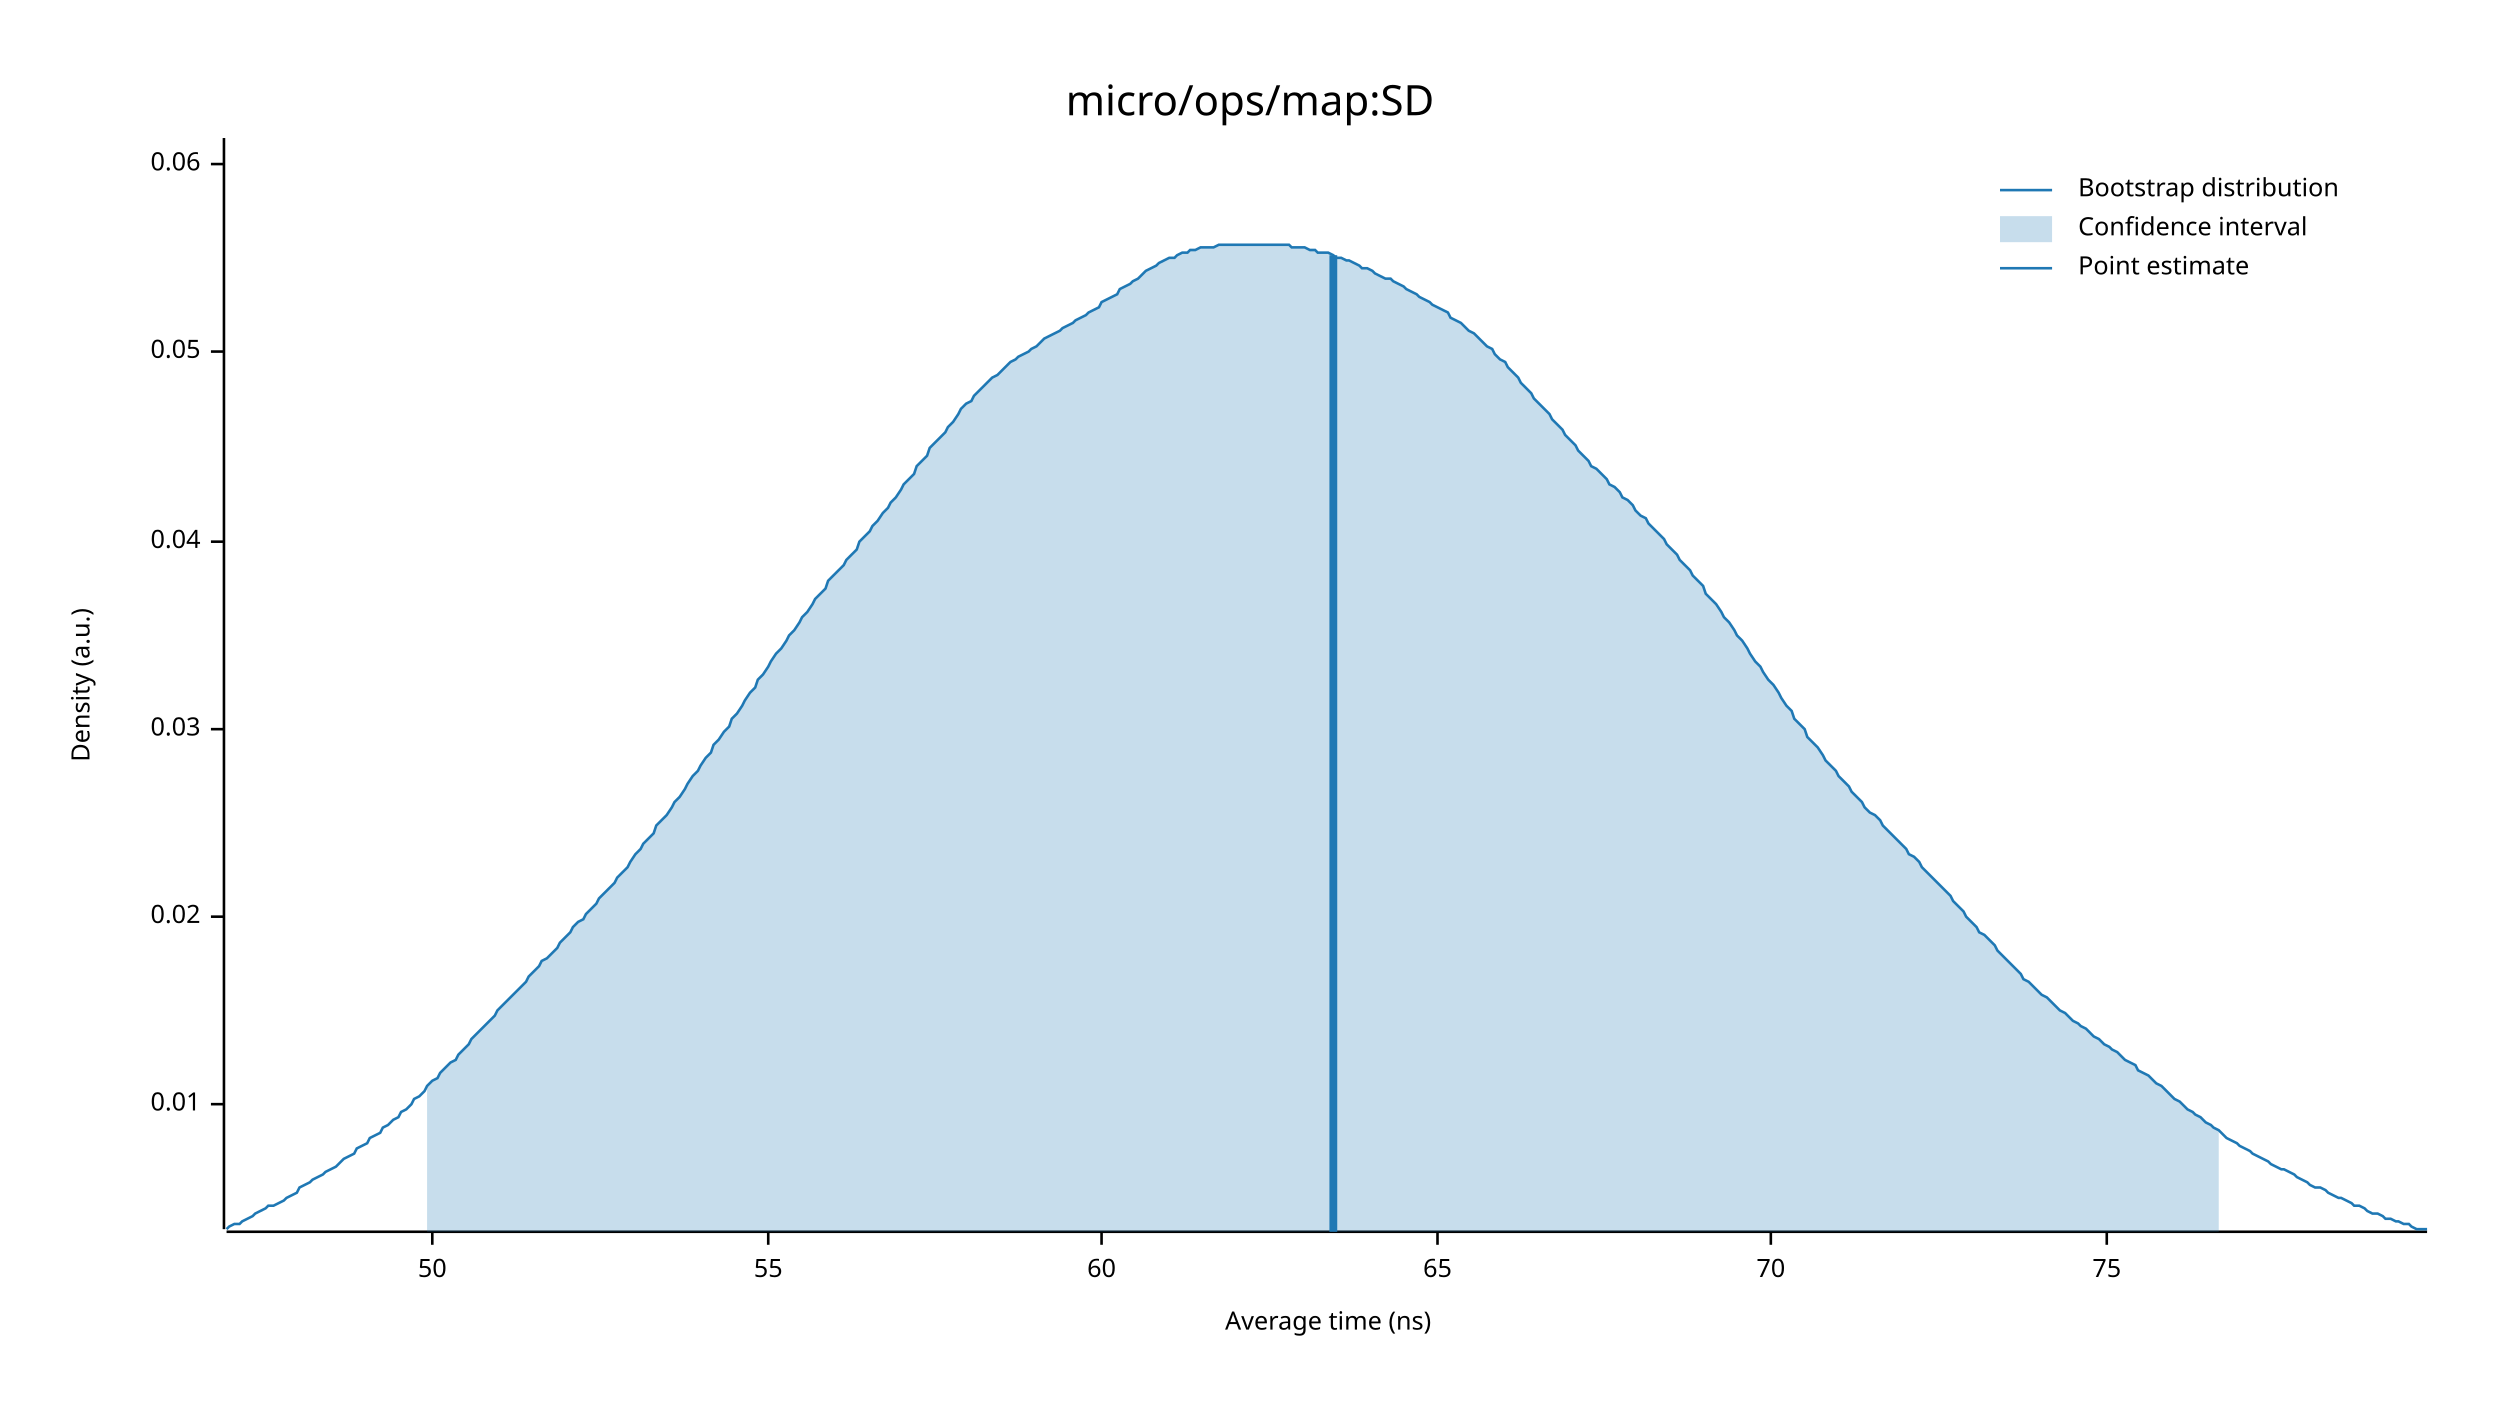
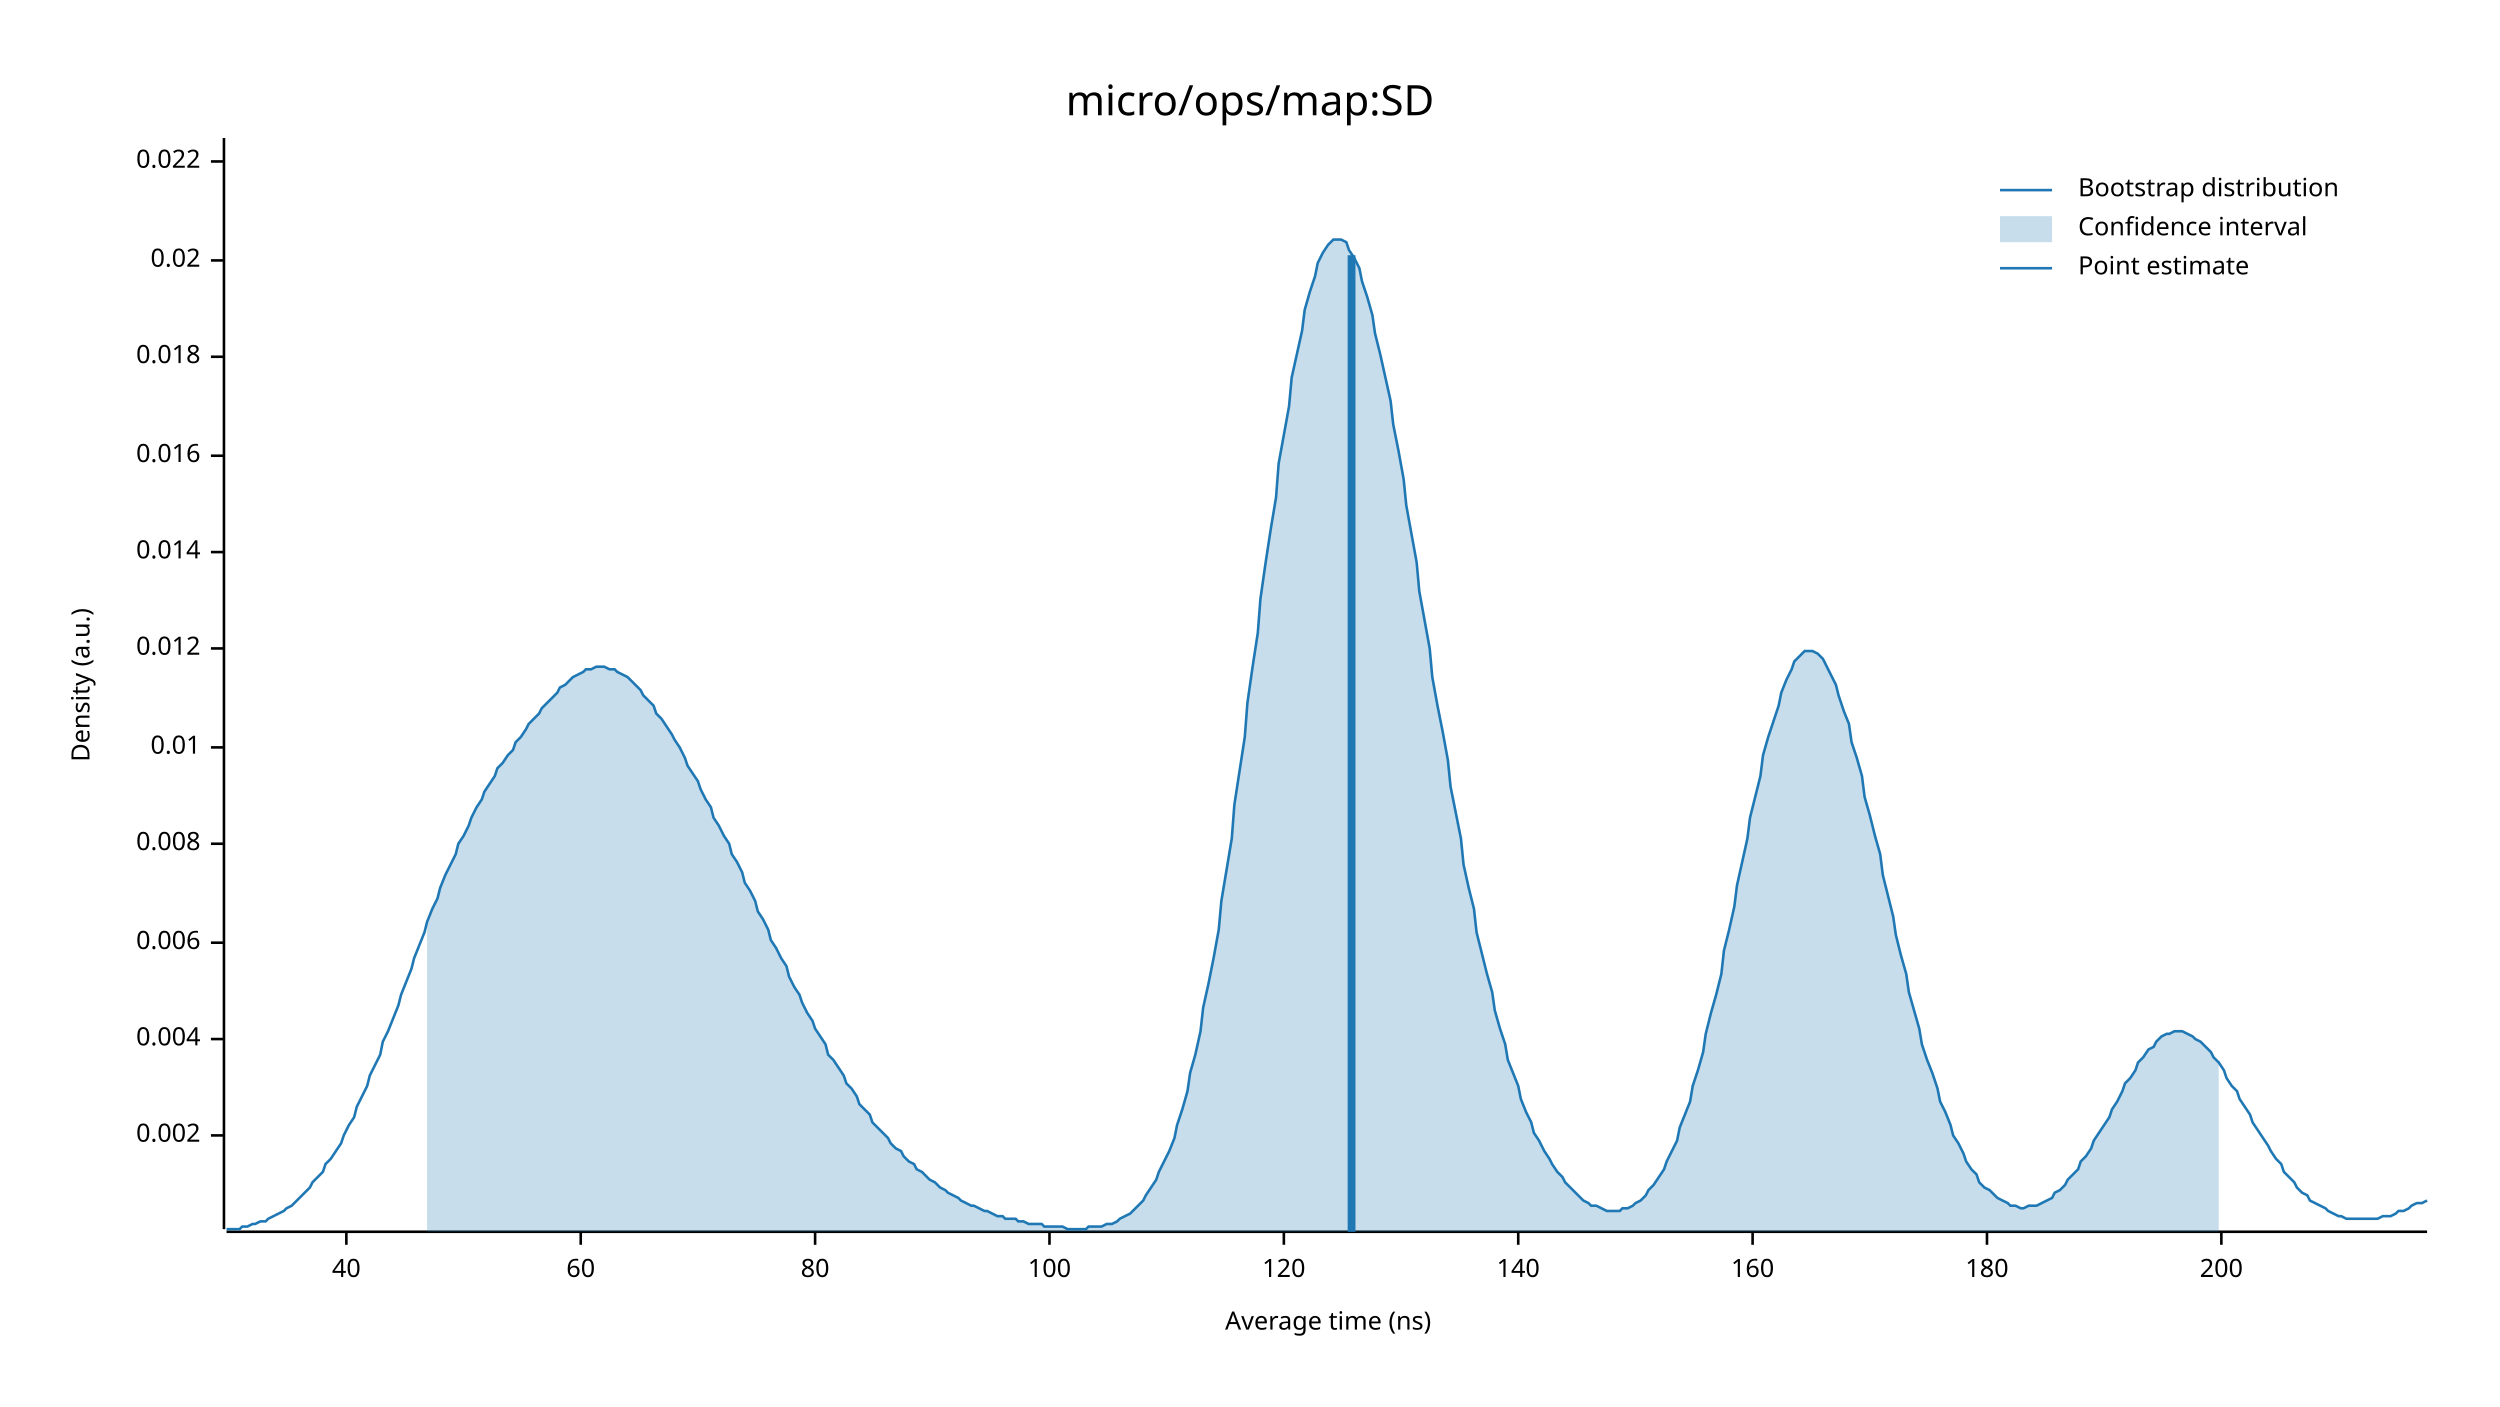
<svg xmlns="http://www.w3.org/2000/svg" width="960" height="540" viewBox="0 0 960 540">
  <text x="480" y="32" dy="0.76em" text-anchor="middle" font-family="sans-serif" font-size="16.129" opacity="1" fill="#000000">
micro/ops/map:SD
</text>
  <text x="27" y="263" dy="0.76em" text-anchor="middle" font-family="sans-serif" font-size="9.677" opacity="1" fill="#000000" transform="rotate(270, 27, 263)">
Density (a.u.)
</text>
  <text x="510" y="513" dy="-0.5ex" text-anchor="middle" font-family="sans-serif" font-size="9.677" opacity="1" fill="#000000">
Average time (ns)
</text>
  <polyline fill="none" opacity="1" stroke="#000000" stroke-width="1" points="86,53 86,472 " />
-   <text x="77" y="424" dy="0.5ex" text-anchor="end" font-family="sans-serif" font-size="9.677" opacity="1" fill="#000000">
+   <text x="77" y="436" dy="0.5ex" text-anchor="end" font-family="sans-serif" font-size="9.677" opacity="1" fill="#000000">
+ 0.002
+ </text>
+   <polyline fill="none" opacity="1" stroke="#000000" stroke-width="1" points="81,436 86,436 " />
+   <text x="77" y="399" dy="0.5ex" text-anchor="end" font-family="sans-serif" font-size="9.677" opacity="1" fill="#000000">
+ 0.004
+ </text>
+   <polyline fill="none" opacity="1" stroke="#000000" stroke-width="1" points="81,399 86,399 " />
+   <text x="77" y="362" dy="0.5ex" text-anchor="end" font-family="sans-serif" font-size="9.677" opacity="1" fill="#000000">
+ 0.006
+ </text>
+   <polyline fill="none" opacity="1" stroke="#000000" stroke-width="1" points="81,362 86,362 " />
+   <text x="77" y="324" dy="0.5ex" text-anchor="end" font-family="sans-serif" font-size="9.677" opacity="1" fill="#000000">
+ 0.008
+ </text>
+   <polyline fill="none" opacity="1" stroke="#000000" stroke-width="1" points="81,324 86,324 " />
+   <text x="77" y="287" dy="0.5ex" text-anchor="end" font-family="sans-serif" font-size="9.677" opacity="1" fill="#000000">
0.01
</text>
-   <polyline fill="none" opacity="1" stroke="#000000" stroke-width="1" points="81,424 86,424 " />
-   <text x="77" y="352" dy="0.5ex" text-anchor="end" font-family="sans-serif" font-size="9.677" opacity="1" fill="#000000">
+   <polyline fill="none" opacity="1" stroke="#000000" stroke-width="1" points="81,287 86,287 " />
+   <text x="77" y="249" dy="0.5ex" text-anchor="end" font-family="sans-serif" font-size="9.677" opacity="1" fill="#000000">
+ 0.012
+ </text>
+   <polyline fill="none" opacity="1" stroke="#000000" stroke-width="1" points="81,249 86,249 " />
+   <text x="77" y="212" dy="0.5ex" text-anchor="end" font-family="sans-serif" font-size="9.677" opacity="1" fill="#000000">
+ 0.014
+ </text>
+   <polyline fill="none" opacity="1" stroke="#000000" stroke-width="1" points="81,212 86,212 " />
+   <text x="77" y="175" dy="0.5ex" text-anchor="end" font-family="sans-serif" font-size="9.677" opacity="1" fill="#000000">
+ 0.016
+ </text>
+   <polyline fill="none" opacity="1" stroke="#000000" stroke-width="1" points="81,175 86,175 " />
+   <text x="77" y="137" dy="0.5ex" text-anchor="end" font-family="sans-serif" font-size="9.677" opacity="1" fill="#000000">
+ 0.018
+ </text>
+   <polyline fill="none" opacity="1" stroke="#000000" stroke-width="1" points="81,137 86,137 " />
+   <text x="77" y="100" dy="0.5ex" text-anchor="end" font-family="sans-serif" font-size="9.677" opacity="1" fill="#000000">
0.02
</text>
-   <polyline fill="none" opacity="1" stroke="#000000" stroke-width="1" points="81,352 86,352 " />
-   <text x="77" y="280" dy="0.5ex" text-anchor="end" font-family="sans-serif" font-size="9.677" opacity="1" fill="#000000">
- 0.03
+   <polyline fill="none" opacity="1" stroke="#000000" stroke-width="1" points="81,100 86,100 " />
+   <text x="77" y="62" dy="0.5ex" text-anchor="end" font-family="sans-serif" font-size="9.677" opacity="1" fill="#000000">
+ 0.022
</text>
-   <polyline fill="none" opacity="1" stroke="#000000" stroke-width="1" points="81,280 86,280 " />
-   <text x="77" y="208" dy="0.5ex" text-anchor="end" font-family="sans-serif" font-size="9.677" opacity="1" fill="#000000">
- 0.04
+   <polyline fill="none" opacity="1" stroke="#000000" stroke-width="1" points="81,62 86,62 " />
+   <polyline fill="none" opacity="1" stroke="#000000" stroke-width="1" points="87,473 932,473 " />
+   <text x="133" y="483" dy="0.76em" text-anchor="middle" font-family="sans-serif" font-size="9.677" opacity="1" fill="#000000">
+ 40
</text>
-   <polyline fill="none" opacity="1" stroke="#000000" stroke-width="1" points="81,208 86,208 " />
-   <text x="77" y="135" dy="0.5ex" text-anchor="end" font-family="sans-serif" font-size="9.677" opacity="1" fill="#000000">
- 0.05
- </text>
-   <polyline fill="none" opacity="1" stroke="#000000" stroke-width="1" points="81,135 86,135 " />
-   <text x="77" y="63" dy="0.5ex" text-anchor="end" font-family="sans-serif" font-size="9.677" opacity="1" fill="#000000">
- 0.06
- </text>
-   <polyline fill="none" opacity="1" stroke="#000000" stroke-width="1" points="81,63 86,63 " />
-   <polyline fill="none" opacity="1" stroke="#000000" stroke-width="1" points="87,473 932,473 " />
-   <text x="166" y="483" dy="0.76em" text-anchor="middle" font-family="sans-serif" font-size="9.677" opacity="1" fill="#000000">
- 50
- </text>
-   <polyline fill="none" opacity="1" stroke="#000000" stroke-width="1" points="166,473 166,478 " />
-   <text x="295" y="483" dy="0.76em" text-anchor="middle" font-family="sans-serif" font-size="9.677" opacity="1" fill="#000000">
- 55
- </text>
-   <polyline fill="none" opacity="1" stroke="#000000" stroke-width="1" points="295,473 295,478 " />
-   <text x="423" y="483" dy="0.76em" text-anchor="middle" font-family="sans-serif" font-size="9.677" opacity="1" fill="#000000">
+   <polyline fill="none" opacity="1" stroke="#000000" stroke-width="1" points="133,473 133,478 " />
+   <text x="223" y="483" dy="0.76em" text-anchor="middle" font-family="sans-serif" font-size="9.677" opacity="1" fill="#000000">
60
</text>
-   <polyline fill="none" opacity="1" stroke="#000000" stroke-width="1" points="423,473 423,478 " />
-   <text x="552" y="483" dy="0.76em" text-anchor="middle" font-family="sans-serif" font-size="9.677" opacity="1" fill="#000000">
- 65
+   <polyline fill="none" opacity="1" stroke="#000000" stroke-width="1" points="223,473 223,478 " />
+   <text x="313" y="483" dy="0.76em" text-anchor="middle" font-family="sans-serif" font-size="9.677" opacity="1" fill="#000000">
+ 80
</text>
-   <polyline fill="none" opacity="1" stroke="#000000" stroke-width="1" points="552,473 552,478 " />
-   <text x="680" y="483" dy="0.76em" text-anchor="middle" font-family="sans-serif" font-size="9.677" opacity="1" fill="#000000">
- 70
+   <polyline fill="none" opacity="1" stroke="#000000" stroke-width="1" points="313,473 313,478 " />
+   <text x="403" y="483" dy="0.76em" text-anchor="middle" font-family="sans-serif" font-size="9.677" opacity="1" fill="#000000">
+ 100
</text>
-   <polyline fill="none" opacity="1" stroke="#000000" stroke-width="1" points="680,473 680,478 " />
-   <text x="809" y="483" dy="0.76em" text-anchor="middle" font-family="sans-serif" font-size="9.677" opacity="1" fill="#000000">
- 75
+   <polyline fill="none" opacity="1" stroke="#000000" stroke-width="1" points="403,473 403,478 " />
+   <text x="493" y="483" dy="0.76em" text-anchor="middle" font-family="sans-serif" font-size="9.677" opacity="1" fill="#000000">
+ 120
</text>
-   <polyline fill="none" opacity="1" stroke="#000000" stroke-width="1" points="809,473 809,478 " />
-   <polyline fill="none" opacity="1" stroke="#1F78B4" stroke-width="1" points="87,472 88,471 90,470 92,470 93,469 95,468 97,467 98,466 100,465 102,464 103,463 105,463 107,462 109,461 110,460 112,459 114,458 115,456 117,455 119,454 120,453 122,452 124,451 125,450 127,449 129,448 131,446 132,445 134,444 136,443 137,441 139,440 141,439 142,437 144,436 146,435 147,433 149,432 151,430 153,429 154,427 156,426 158,424 159,422 161,421 163,419 164,417 166,415 168,414 169,412 171,410 173,408 175,407 176,405 178,403 180,401 181,399 183,397 185,395 186,394 188,392 190,390 191,388 193,386 195,384 197,382 198,381 200,379 202,377 203,375 205,373 207,371 208,369 210,368 212,366 214,364 215,362 217,360 219,358 220,356 222,354 224,353 225,351 227,349 229,347 230,345 232,343 234,341 236,339 237,337 239,335 241,333 242,331 244,328 246,326 247,324 249,322 251,320 252,317 254,315 256,313 258,310 259,308 261,306 263,303 264,301 266,298 268,296 269,294 271,291 273,289 274,286 276,284 278,281 280,279 281,276 283,274 285,271 286,269 288,266 290,264 291,261 293,259 295,256 296,254 298,251 300,249 302,246 303,244 305,242 307,239 308,237 310,235 312,232 313,230 315,228 317,226 318,223 320,221 322,219 324,217 325,215 327,213 329,211 330,208 332,206 334,204 335,202 337,200 339,197 341,195 342,193 344,191 346,188 347,186 349,184 351,182 352,179 354,177 356,175 357,172 359,170 361,168 363,166 364,164 366,162 368,159 369,157 371,155 373,154 374,152 376,150 378,148 379,147 381,145 383,144 385,142 386,141 388,139 390,138 391,137 393,136 395,135 396,134 398,133 400,131 401,130 403,129 405,128 407,127 408,126 410,125 412,124 413,123 415,122 417,121 418,120 420,119 422,118 423,116 425,115 427,114 429,113 430,111 432,110 434,109 435,108 437,107 439,105 440,104 442,103 444,102 445,101 447,100 449,99 451,99 452,98 454,97 456,97 457,96 459,96 461,95 462,95 464,95 466,95 468,94 469,94 471,94 473,94 474,94 476,94 478,94 479,94 481,94 483,94 484,94 486,94 488,94 490,94 491,94 493,94 495,94 496,95 498,95 500,95 501,95 503,96 505,96 506,97 508,97 510,97 512,98 513,99 515,99 517,100 518,100 520,101 522,102 523,103 525,103 527,104 528,105 530,106 532,107 534,107 535,108 537,109 539,110 540,111 542,112 544,113 545,114 547,115 549,116 550,117 552,118 554,119 556,120 557,122 559,123 561,124 562,125 564,127 566,128 567,129 569,131 571,133 573,134 574,136 576,138 578,139 579,141 581,143 583,145 584,147 586,149 588,151 589,153 591,155 593,157 595,159 596,161 598,163 600,165 601,167 603,169 605,171 606,173 608,175 610,177 611,179 613,180 615,182 617,184 618,186 620,187 622,189 623,191 625,192 627,194 628,196 630,198 632,199 633,201 635,203 637,205 639,207 640,209 642,211 644,213 645,215 647,217 649,219 650,221 652,223 654,225 655,228 657,230 659,232 661,235 662,237 664,239 666,242 667,244 669,246 671,249 672,251 674,254 676,256 677,258 679,261 681,263 683,266 684,268 686,271 688,273 689,276 691,278 693,280 694,283 696,285 698,287 700,290 701,292 703,294 705,296 706,298 708,300 710,302 711,304 713,306 715,308 716,310 718,312 720,313 722,315 723,317 725,319 727,321 728,322 730,324 732,326 733,328 735,329 737,331 738,333 740,335 742,337 744,339 745,340 747,342 749,344 750,346 752,348 754,350 755,352 757,354 759,356 760,358 762,359 764,361 766,363 767,365 769,367 771,369 772,370 774,372 776,374 777,376 779,377 781,379 782,380 784,382 786,383 788,385 789,386 791,388 793,389 794,390 796,392 798,393 799,394 801,395 803,397 804,398 806,399 808,401 810,402 811,403 813,404 815,406 816,407 818,408 820,409 821,411 823,412 825,413 827,415 828,416 830,417 832,419 833,420 835,422 837,423 838,424 840,426 842,427 843,428 845,429 847,431 849,432 850,433 852,434 854,436 855,437 857,438 859,439 860,440 862,441 864,442 865,443 867,444 869,445 871,446 872,447 874,448 876,449 877,449 879,450 881,451 882,452 884,453 886,454 887,455 889,456 891,456 893,457 894,458 896,459 898,460 899,460 901,461 903,462 904,463 906,463 908,464 909,465 911,466 913,466 915,467 916,468 918,468 920,469 921,469 923,470 925,470 926,471 928,472 930,472 932,472 " />
-   <polygon opacity="0.25" fill="#1F78B4" points="164,417 166,415 168,414 169,412 171,410 173,408 175,407 176,405 178,403 180,401 181,399 183,397 185,395 186,394 188,392 190,390 191,388 193,386 195,384 197,382 198,381 200,379 202,377 203,375 205,373 207,371 208,369 210,368 212,366 214,364 215,362 217,360 219,358 220,356 222,354 224,353 225,351 227,349 229,347 230,345 232,343 234,341 236,339 237,337 239,335 241,333 242,331 244,328 246,326 247,324 249,322 251,320 252,317 254,315 256,313 258,310 259,308 261,306 263,303 264,301 266,298 268,296 269,294 271,291 273,289 274,286 276,284 278,281 280,279 281,276 283,274 285,271 286,269 288,266 290,264 291,261 293,259 295,256 296,254 298,251 300,249 302,246 303,244 305,242 307,239 308,237 310,235 312,232 313,230 315,228 317,226 318,223 320,221 322,219 324,217 325,215 327,213 329,211 330,208 332,206 334,204 335,202 337,200 339,197 341,195 342,193 344,191 346,188 347,186 349,184 351,182 352,179 354,177 356,175 357,172 359,170 361,168 363,166 364,164 366,162 368,159 369,157 371,155 373,154 374,152 376,150 378,148 379,147 381,145 383,144 385,142 386,141 388,139 390,138 391,137 393,136 395,135 396,134 398,133 400,131 401,130 403,129 405,128 407,127 408,126 410,125 412,124 413,123 415,122 417,121 418,120 420,119 422,118 423,116 425,115 427,114 429,113 430,111 432,110 434,109 435,108 437,107 439,105 440,104 442,103 444,102 445,101 447,100 449,99 451,99 452,98 454,97 456,97 457,96 459,96 461,95 462,95 464,95 466,95 468,94 469,94 471,94 473,94 474,94 476,94 478,94 479,94 481,94 483,94 484,94 486,94 488,94 490,94 491,94 493,94 495,94 496,95 498,95 500,95 501,95 503,96 505,96 506,97 508,97 510,97 512,98 513,99 515,99 517,100 518,100 520,101 522,102 523,103 525,103 527,104 528,105 530,106 532,107 534,107 535,108 537,109 539,110 540,111 542,112 544,113 545,114 547,115 549,116 550,117 552,118 554,119 556,120 557,122 559,123 561,124 562,125 564,127 566,128 567,129 569,131 571,133 573,134 574,136 576,138 578,139 579,141 581,143 583,145 584,147 586,149 588,151 589,153 591,155 593,157 595,159 596,161 598,163 600,165 601,167 603,169 605,171 606,173 608,175 610,177 611,179 613,180 615,182 617,184 618,186 620,187 622,189 623,191 625,192 627,194 628,196 630,198 632,199 633,201 635,203 637,205 639,207 640,209 642,211 644,213 645,215 647,217 649,219 650,221 652,223 654,225 655,228 657,230 659,232 661,235 662,237 664,239 666,242 667,244 669,246 671,249 672,251 674,254 676,256 677,258 679,261 681,263 683,266 684,268 686,271 688,273 689,276 691,278 693,280 694,283 696,285 698,287 700,290 701,292 703,294 705,296 706,298 708,300 710,302 711,304 713,306 715,308 716,310 718,312 720,313 722,315 723,317 725,319 727,321 728,322 730,324 732,326 733,328 735,329 737,331 738,333 740,335 742,337 744,339 745,340 747,342 749,344 750,346 752,348 754,350 755,352 757,354 759,356 760,358 762,359 764,361 766,363 767,365 769,367 771,369 772,370 774,372 776,374 777,376 779,377 781,379 782,380 784,382 786,383 788,385 789,386 791,388 793,389 794,390 796,392 798,393 799,394 801,395 803,397 804,398 806,399 808,401 810,402 811,403 813,404 815,406 816,407 818,408 820,409 821,411 823,412 825,413 827,415 828,416 830,417 832,419 833,420 835,422 837,423 838,424 840,426 842,427 843,428 845,429 847,431 849,432 850,433 852,434 852,473 164,473 " />
-   <polyline fill="none" opacity="1" stroke="#1F78B4" stroke-width="3" points="512,473 512,98 " />
+   <polyline fill="none" opacity="1" stroke="#000000" stroke-width="1" points="493,473 493,478 " />
+   <text x="583" y="483" dy="0.76em" text-anchor="middle" font-family="sans-serif" font-size="9.677" opacity="1" fill="#000000">
+ 140
+ </text>
+   <polyline fill="none" opacity="1" stroke="#000000" stroke-width="1" points="583,473 583,478 " />
+   <text x="673" y="483" dy="0.76em" text-anchor="middle" font-family="sans-serif" font-size="9.677" opacity="1" fill="#000000">
+ 160
+ </text>
+   <polyline fill="none" opacity="1" stroke="#000000" stroke-width="1" points="673,473 673,478 " />
+   <text x="763" y="483" dy="0.76em" text-anchor="middle" font-family="sans-serif" font-size="9.677" opacity="1" fill="#000000">
+ 180
+ </text>
+   <polyline fill="none" opacity="1" stroke="#000000" stroke-width="1" points="763,473 763,478 " />
+   <text x="853" y="483" dy="0.76em" text-anchor="middle" font-family="sans-serif" font-size="9.677" opacity="1" fill="#000000">
+ 200
+ </text>
+   <polyline fill="none" opacity="1" stroke="#000000" stroke-width="1" points="853,473 853,478 " />
+   <polyline fill="none" opacity="1" stroke="#1F78B4" stroke-width="1" points="87,472 88,472 90,472 92,472 93,471 95,471 97,470 98,470 100,469 102,469 103,468 105,467 107,466 109,465 110,464 112,463 114,461 115,460 117,458 119,456 120,454 122,452 124,450 125,447 127,445 129,442 131,439 132,436 134,432 136,429 137,425 139,421 141,417 142,413 144,409 146,405 147,400 149,396 151,391 153,386 154,382 156,377 158,372 159,368 161,363 163,358 164,354 166,349 168,345 169,341 171,336 173,332 175,328 176,324 178,321 180,317 181,314 183,310 185,307 186,304 188,301 190,298 191,295 193,293 195,290 197,288 198,285 200,283 202,280 203,278 205,276 207,274 208,272 210,270 212,268 214,266 215,264 217,263 219,261 220,260 222,259 224,258 225,257 227,257 229,256 230,256 232,256 234,257 236,257 237,258 239,259 241,260 242,261 244,263 246,265 247,267 249,269 251,271 252,274 254,276 256,279 258,282 259,284 261,287 263,291 264,294 266,297 268,300 269,303 271,307 273,310 274,314 276,317 278,321 280,324 281,328 283,331 285,335 286,339 288,342 290,346 291,350 293,353 295,357 296,361 298,364 300,368 302,371 303,375 305,379 307,382 308,385 310,389 312,392 313,395 315,398 317,401 318,405 320,407 322,410 324,413 325,416 327,418 329,421 330,424 332,426 334,428 335,431 337,433 339,435 341,437 342,439 344,441 346,442 347,444 349,446 351,447 352,449 354,450 356,452 357,453 359,454 361,456 363,457 364,458 366,459 368,460 369,461 371,462 373,463 374,463 376,464 378,465 379,465 381,466 383,467 385,467 386,468 388,468 390,468 391,469 393,469 395,470 396,470 398,470 400,470 401,471 403,471 405,471 407,471 408,471 410,472 412,472 413,472 415,472 417,472 418,471 420,471 422,471 423,471 425,470 427,470 429,469 430,468 432,467 434,466 435,465 437,463 439,461 440,459 442,456 444,453 445,450 447,446 449,442 451,437 452,432 454,426 456,419 457,412 459,405 461,396 462,387 464,378 466,368 468,357 469,346 471,334 473,322 474,309 476,296 478,283 479,270 481,256 483,243 484,230 486,216 488,203 490,191 491,178 493,167 495,156 496,145 498,136 500,127 501,119 503,112 505,106 506,101 508,97 510,94 512,92 513,92 515,92 517,93 518,96 520,99 522,103 523,108 525,114 527,121 528,128 530,136 532,145 534,154 535,163 537,173 539,184 540,194 542,205 544,216 545,227 547,238 549,249 550,260 552,271 554,281 556,292 557,302 559,312 561,322 562,332 564,341 566,349 567,358 569,366 571,374 573,381 574,388 576,395 578,401 579,407 581,412 583,417 584,422 586,427 588,431 589,435 591,438 593,442 595,445 596,447 598,450 600,452 601,454 603,456 605,458 606,459 608,461 610,462 611,463 613,463 615,464 617,465 618,465 620,465 622,465 623,464 625,464 627,463 628,462 630,461 632,459 633,457 635,455 637,452 639,449 640,446 642,442 644,438 645,433 647,428 649,423 650,417 652,411 654,404 655,397 657,389 659,382 661,374 662,365 664,357 666,348 667,340 669,331 671,322 672,314 674,306 676,298 677,290 679,283 681,277 683,271 684,266 686,261 688,257 689,254 691,252 693,250 694,250 696,250 698,251 700,253 701,255 703,259 705,263 706,267 708,273 710,278 711,285 713,291 715,298 716,306 718,313 720,321 722,328 723,336 725,344 727,352 728,359 730,367 732,374 733,381 735,388 737,395 738,401 740,407 742,412 744,418 745,423 747,427 749,432 750,436 752,439 754,443 755,446 757,449 759,451 760,454 762,456 764,457 766,459 767,460 769,461 771,462 772,463 774,463 776,464 777,464 779,463 781,463 782,463 784,462 786,461 788,460 789,458 791,457 793,455 794,453 796,451 798,449 799,446 801,444 803,441 804,438 806,435 808,432 810,429 811,426 813,423 815,419 816,416 818,414 820,411 821,408 823,406 825,403 827,402 828,400 830,398 832,397 833,397 835,396 837,396 838,396 840,397 842,398 843,399 845,400 847,402 849,404 850,406 852,408 854,411 855,414 857,417 859,419 860,422 862,425 864,428 865,431 867,434 869,437 871,440 872,442 874,445 876,447 877,450 879,452 881,454 882,456 884,458 886,459 887,461 889,462 891,463 893,464 894,465 896,466 898,467 899,467 901,468 903,468 904,468 906,468 908,468 909,468 911,468 913,468 915,467 916,467 918,467 920,466 921,465 923,465 925,464 926,463 928,462 930,462 932,461 " />
+   <polygon opacity="0.25" fill="#1F78B4" points="164,354 166,349 168,345 169,341 171,336 173,332 175,328 176,324 178,321 180,317 181,314 183,310 185,307 186,304 188,301 190,298 191,295 193,293 195,290 197,288 198,285 200,283 202,280 203,278 205,276 207,274 208,272 210,270 212,268 214,266 215,264 217,263 219,261 220,260 222,259 224,258 225,257 227,257 229,256 230,256 232,256 234,257 236,257 237,258 239,259 241,260 242,261 244,263 246,265 247,267 249,269 251,271 252,274 254,276 256,279 258,282 259,284 261,287 263,291 264,294 266,297 268,300 269,303 271,307 273,310 274,314 276,317 278,321 280,324 281,328 283,331 285,335 286,339 288,342 290,346 291,350 293,353 295,357 296,361 298,364 300,368 302,371 303,375 305,379 307,382 308,385 310,389 312,392 313,395 315,398 317,401 318,405 320,407 322,410 324,413 325,416 327,418 329,421 330,424 332,426 334,428 335,431 337,433 339,435 341,437 342,439 344,441 346,442 347,444 349,446 351,447 352,449 354,450 356,452 357,453 359,454 361,456 363,457 364,458 366,459 368,460 369,461 371,462 373,463 374,463 376,464 378,465 379,465 381,466 383,467 385,467 386,468 388,468 390,468 391,469 393,469 395,470 396,470 398,470 400,470 401,471 403,471 405,471 407,471 408,471 410,472 412,472 413,472 415,472 417,472 418,471 420,471 422,471 423,471 425,470 427,470 429,469 430,468 432,467 434,466 435,465 437,463 439,461 440,459 442,456 444,453 445,450 447,446 449,442 451,437 452,432 454,426 456,419 457,412 459,405 461,396 462,387 464,378 466,368 468,357 469,346 471,334 473,322 474,309 476,296 478,283 479,270 481,256 483,243 484,230 486,216 488,203 490,191 491,178 493,167 495,156 496,145 498,136 500,127 501,119 503,112 505,106 506,101 508,97 510,94 512,92 513,92 515,92 517,93 518,96 520,99 522,103 523,108 525,114 527,121 528,128 530,136 532,145 534,154 535,163 537,173 539,184 540,194 542,205 544,216 545,227 547,238 549,249 550,260 552,271 554,281 556,292 557,302 559,312 561,322 562,332 564,341 566,349 567,358 569,366 571,374 573,381 574,388 576,395 578,401 579,407 581,412 583,417 584,422 586,427 588,431 589,435 591,438 593,442 595,445 596,447 598,450 600,452 601,454 603,456 605,458 606,459 608,461 610,462 611,463 613,463 615,464 617,465 618,465 620,465 622,465 623,464 625,464 627,463 628,462 630,461 632,459 633,457 635,455 637,452 639,449 640,446 642,442 644,438 645,433 647,428 649,423 650,417 652,411 654,404 655,397 657,389 659,382 661,374 662,365 664,357 666,348 667,340 669,331 671,322 672,314 674,306 676,298 677,290 679,283 681,277 683,271 684,266 686,261 688,257 689,254 691,252 693,250 694,250 696,250 698,251 700,253 701,255 703,259 705,263 706,267 708,273 710,278 711,285 713,291 715,298 716,306 718,313 720,321 722,328 723,336 725,344 727,352 728,359 730,367 732,374 733,381 735,388 737,395 738,401 740,407 742,412 744,418 745,423 747,427 749,432 750,436 752,439 754,443 755,446 757,449 759,451 760,454 762,456 764,457 766,459 767,460 769,461 771,462 772,463 774,463 776,464 777,464 779,463 781,463 782,463 784,462 786,461 788,460 789,458 791,457 793,455 794,453 796,451 798,449 799,446 801,444 803,441 804,438 806,435 808,432 810,429 811,426 813,423 815,419 816,416 818,414 820,411 821,408 823,406 825,403 827,402 828,400 830,398 832,397 833,397 835,396 837,396 838,396 840,397 842,398 843,399 845,400 847,402 849,404 850,406 852,408 852,473 164,473 " />
+   <polyline fill="none" opacity="1" stroke="#1F78B4" stroke-width="3" points="519,473 519,98 " />
  <text x="798" y="68" dy="0.76em" text-anchor="start" font-family="sans-serif" font-size="9.677" opacity="1" fill="#000000">
Bootstrap distribution
</text>
  <text x="798" y="83" dy="0.76em" text-anchor="start" font-family="sans-serif" font-size="9.677" opacity="1" fill="#000000">
Confidence interval
</text>
  <text x="798" y="98" dy="0.76em" text-anchor="start" font-family="sans-serif" font-size="9.677" opacity="1" fill="#000000">
Point estimate
</text>
  <polyline fill="none" opacity="1" stroke="#1F78B4" stroke-width="1" points="768,73 788,73 " />
  <rect x="768" y="83" width="20" height="10" opacity="0.25" fill="#1F78B4" stroke="none" />
  <polyline fill="none" opacity="1" stroke="#1F78B4" stroke-width="1" points="768,103 788,103 " />
</svg>
